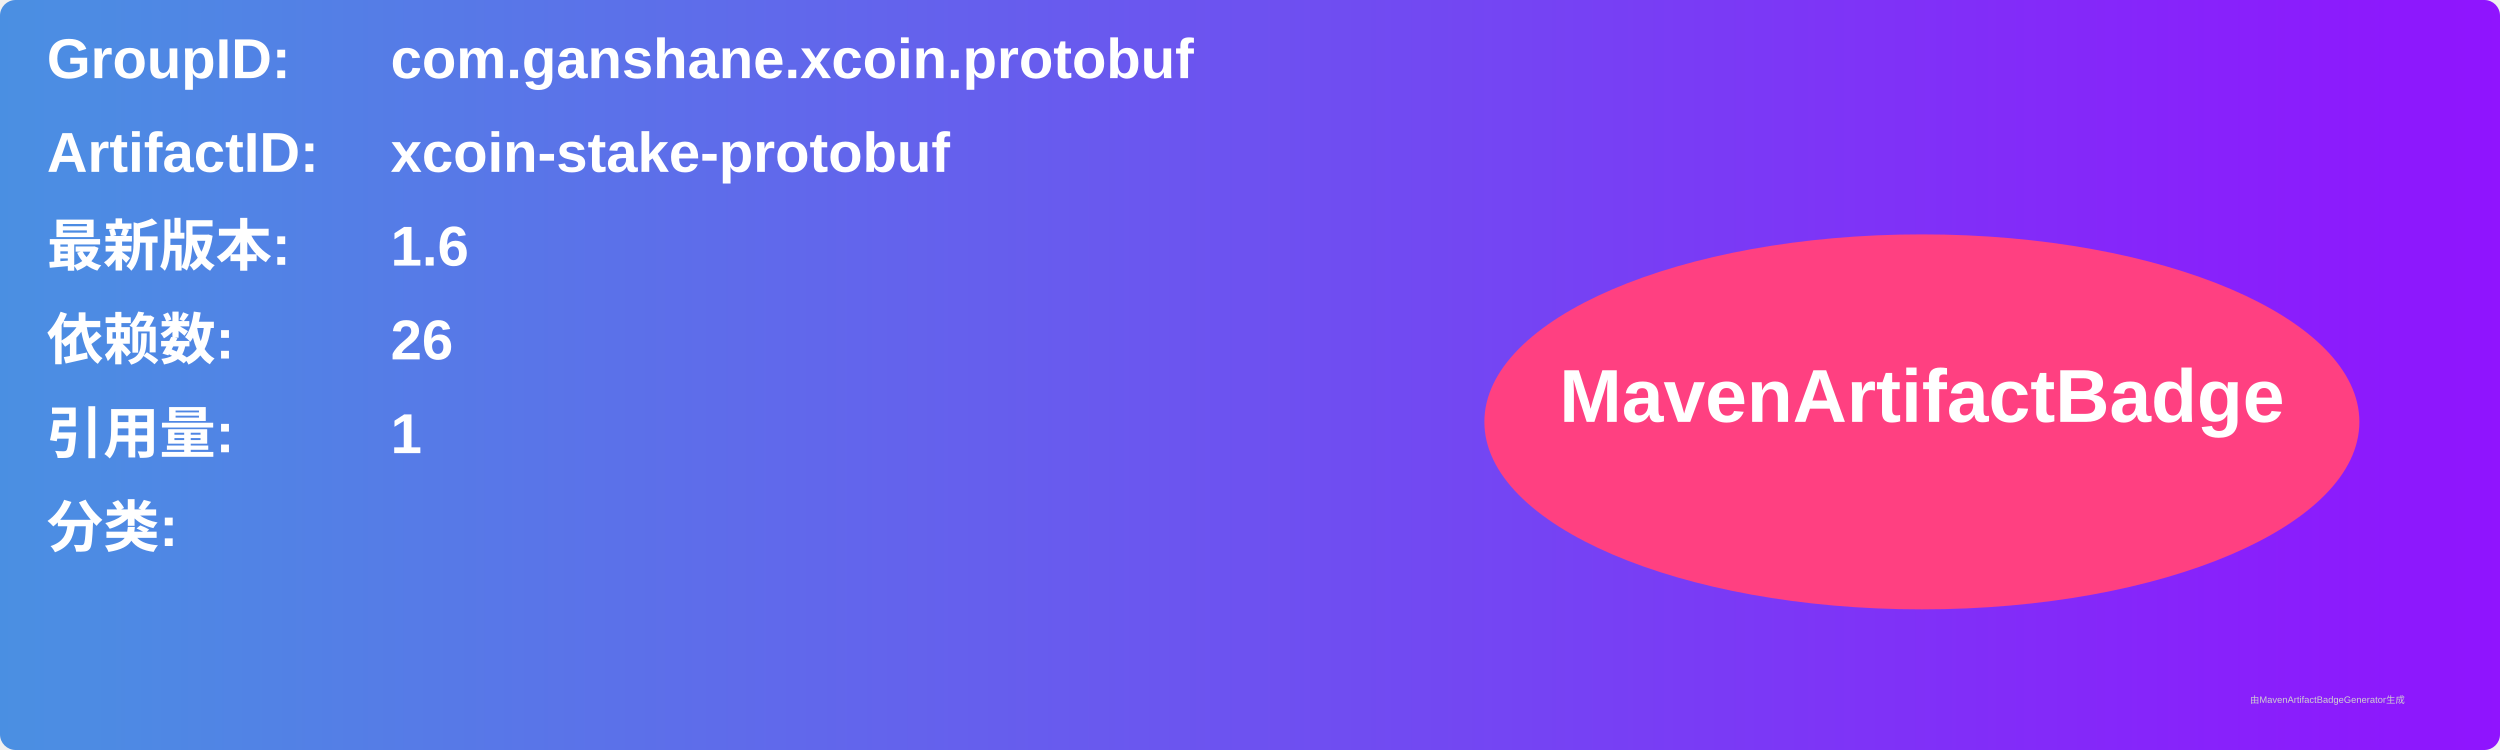
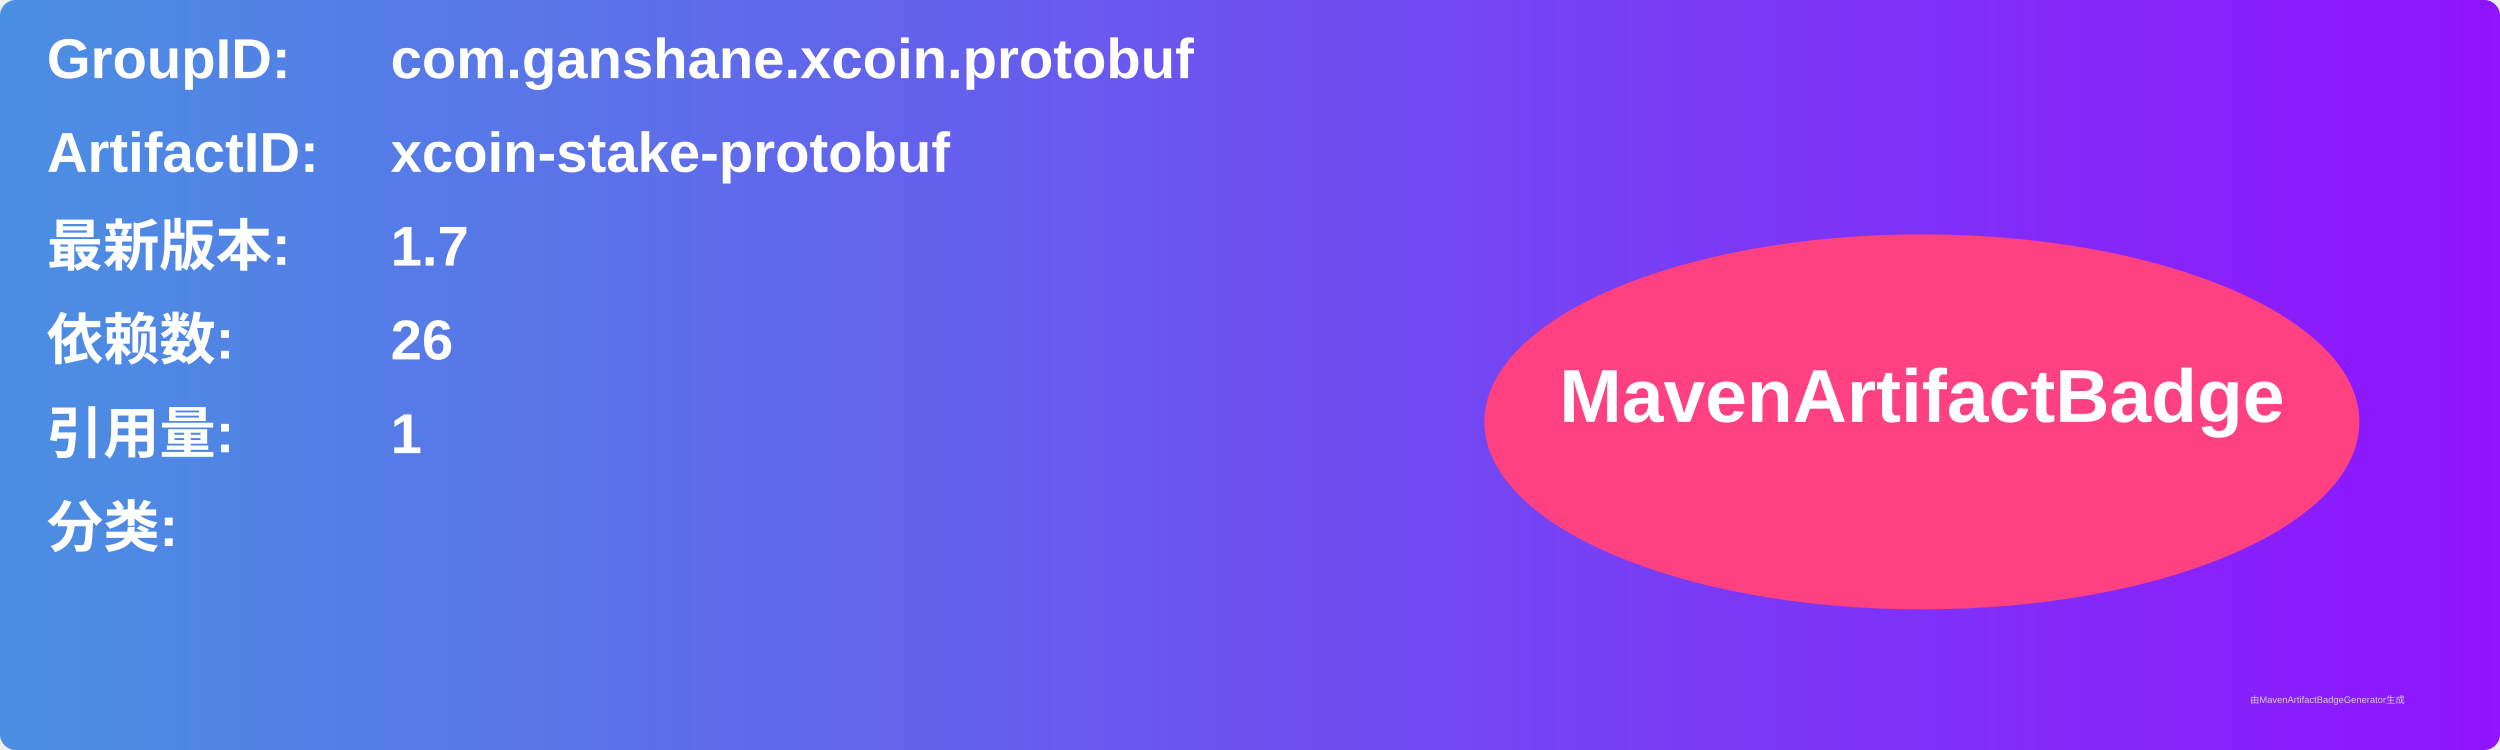
<svg xmlns="http://www.w3.org/2000/svg" width="800" height="240" viewBox="0 0 800 240">
  <linearGradient id="grad" x1="0%" y1="0%" x2="100%" y2="0%">
    <stop offset="0%" stop-color="#4a90e2" />
    <stop offset="100%" stop-color="#9013fe" />
  </linearGradient>
  <rect width="100%" height="100%" rx="5" ry="5" fill="url(#grad)" />
  <g transform="translate(15, 15)">
    <text x="0" y="10" font-family="Arial" font-size="18" fill="white" font-weight="bold" width="260">GroupID:</text>
    <text x="110" y="10" font-family="Arial" font-size="18" fill="white" font-weight="bold" width="460">com.ganshane.xcoin.protobuf</text>
    <text x="0" y="40" font-family="Arial" font-size="18" fill="white" font-weight="bold" width="260">ArtifactID:</text>
    <text x="110" y="40" font-family="Arial" font-size="18" fill="white" font-weight="bold" width="460">xcoin-stake-protobuf</text>
    <text x="0" y="70" font-family="Arial" font-size="18" fill="white" font-weight="bold">最新版本:</text>
    <text x="110" y="70" font-family="Arial" font-size="18" fill="white" font-weight="bold">
-       <tspan font-weight="bold">1.6</tspan>
+       <tspan font-weight="bold">1.7</tspan>
    </text>
    <text x="0" y="100" font-family="Arial" font-size="18" fill="white" font-weight="bold">依赖数: </text>
    <text x="110" y="100" font-family="Arial" font-size="18" fill="white">
      <tspan font-weight="bold">26</tspan>
    </text>
    <text x="0" y="130" font-family="Arial" font-size="18" fill="white" font-weight="bold">引用量: </text>
    <text x="110" y="130" font-family="Arial" font-size="18" fill="white">
      <tspan font-weight="bold">1</tspan>
    </text>
    <text x="0" y="160" font-family="Arial" font-size="18" fill="white" font-weight="bold">分类:</text>
    <text x="10" y="190" font-family="Arial" font-size="10" fill="white">
      <tspan font-weight="bold" />
    </text>
    <ellipse cx="600" cy="120" rx="140" ry="60" fill="#ff4081" />
    <text x="600" y="120" text-anchor="middle" font-family="Arial" font-size="24" fill="white" font-weight="bold">MavenArtifactBadge</text>
  </g>
  <text x="720" y="225" font-family="Arial" font-size="3" fill="#d0d0d0">由MavenArtifactBadgeGenerator生成</text>
</svg>
